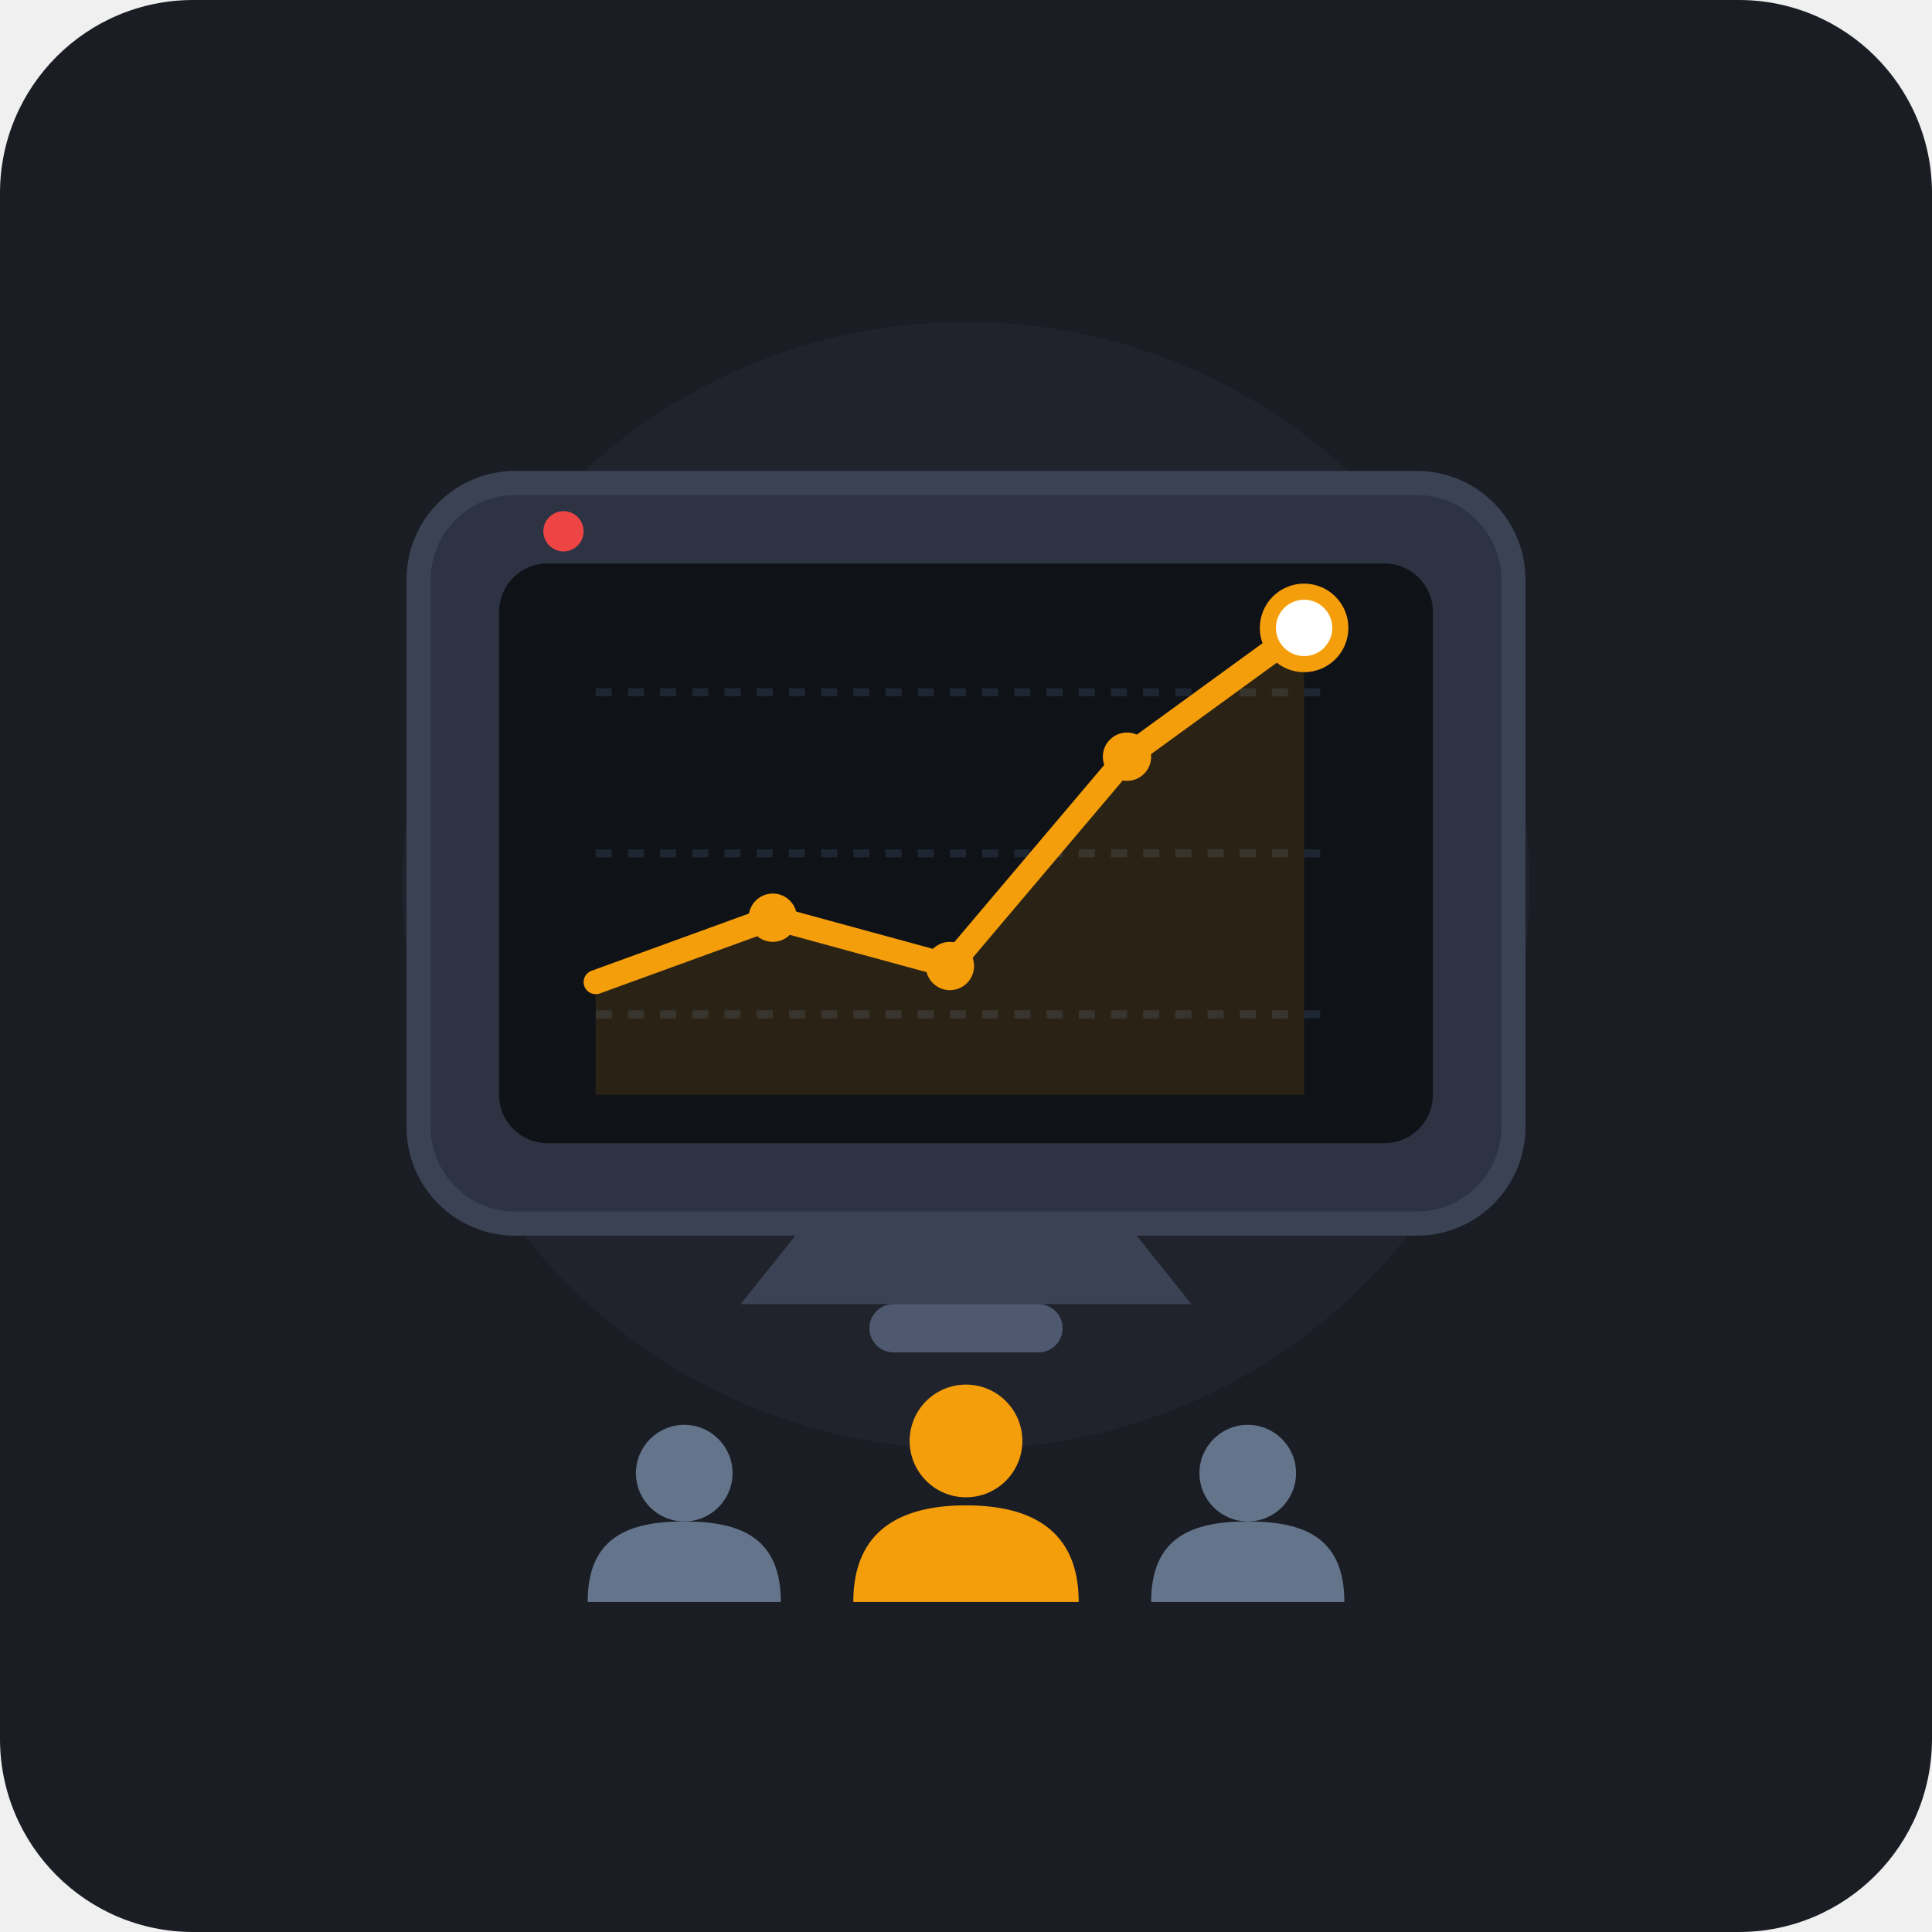
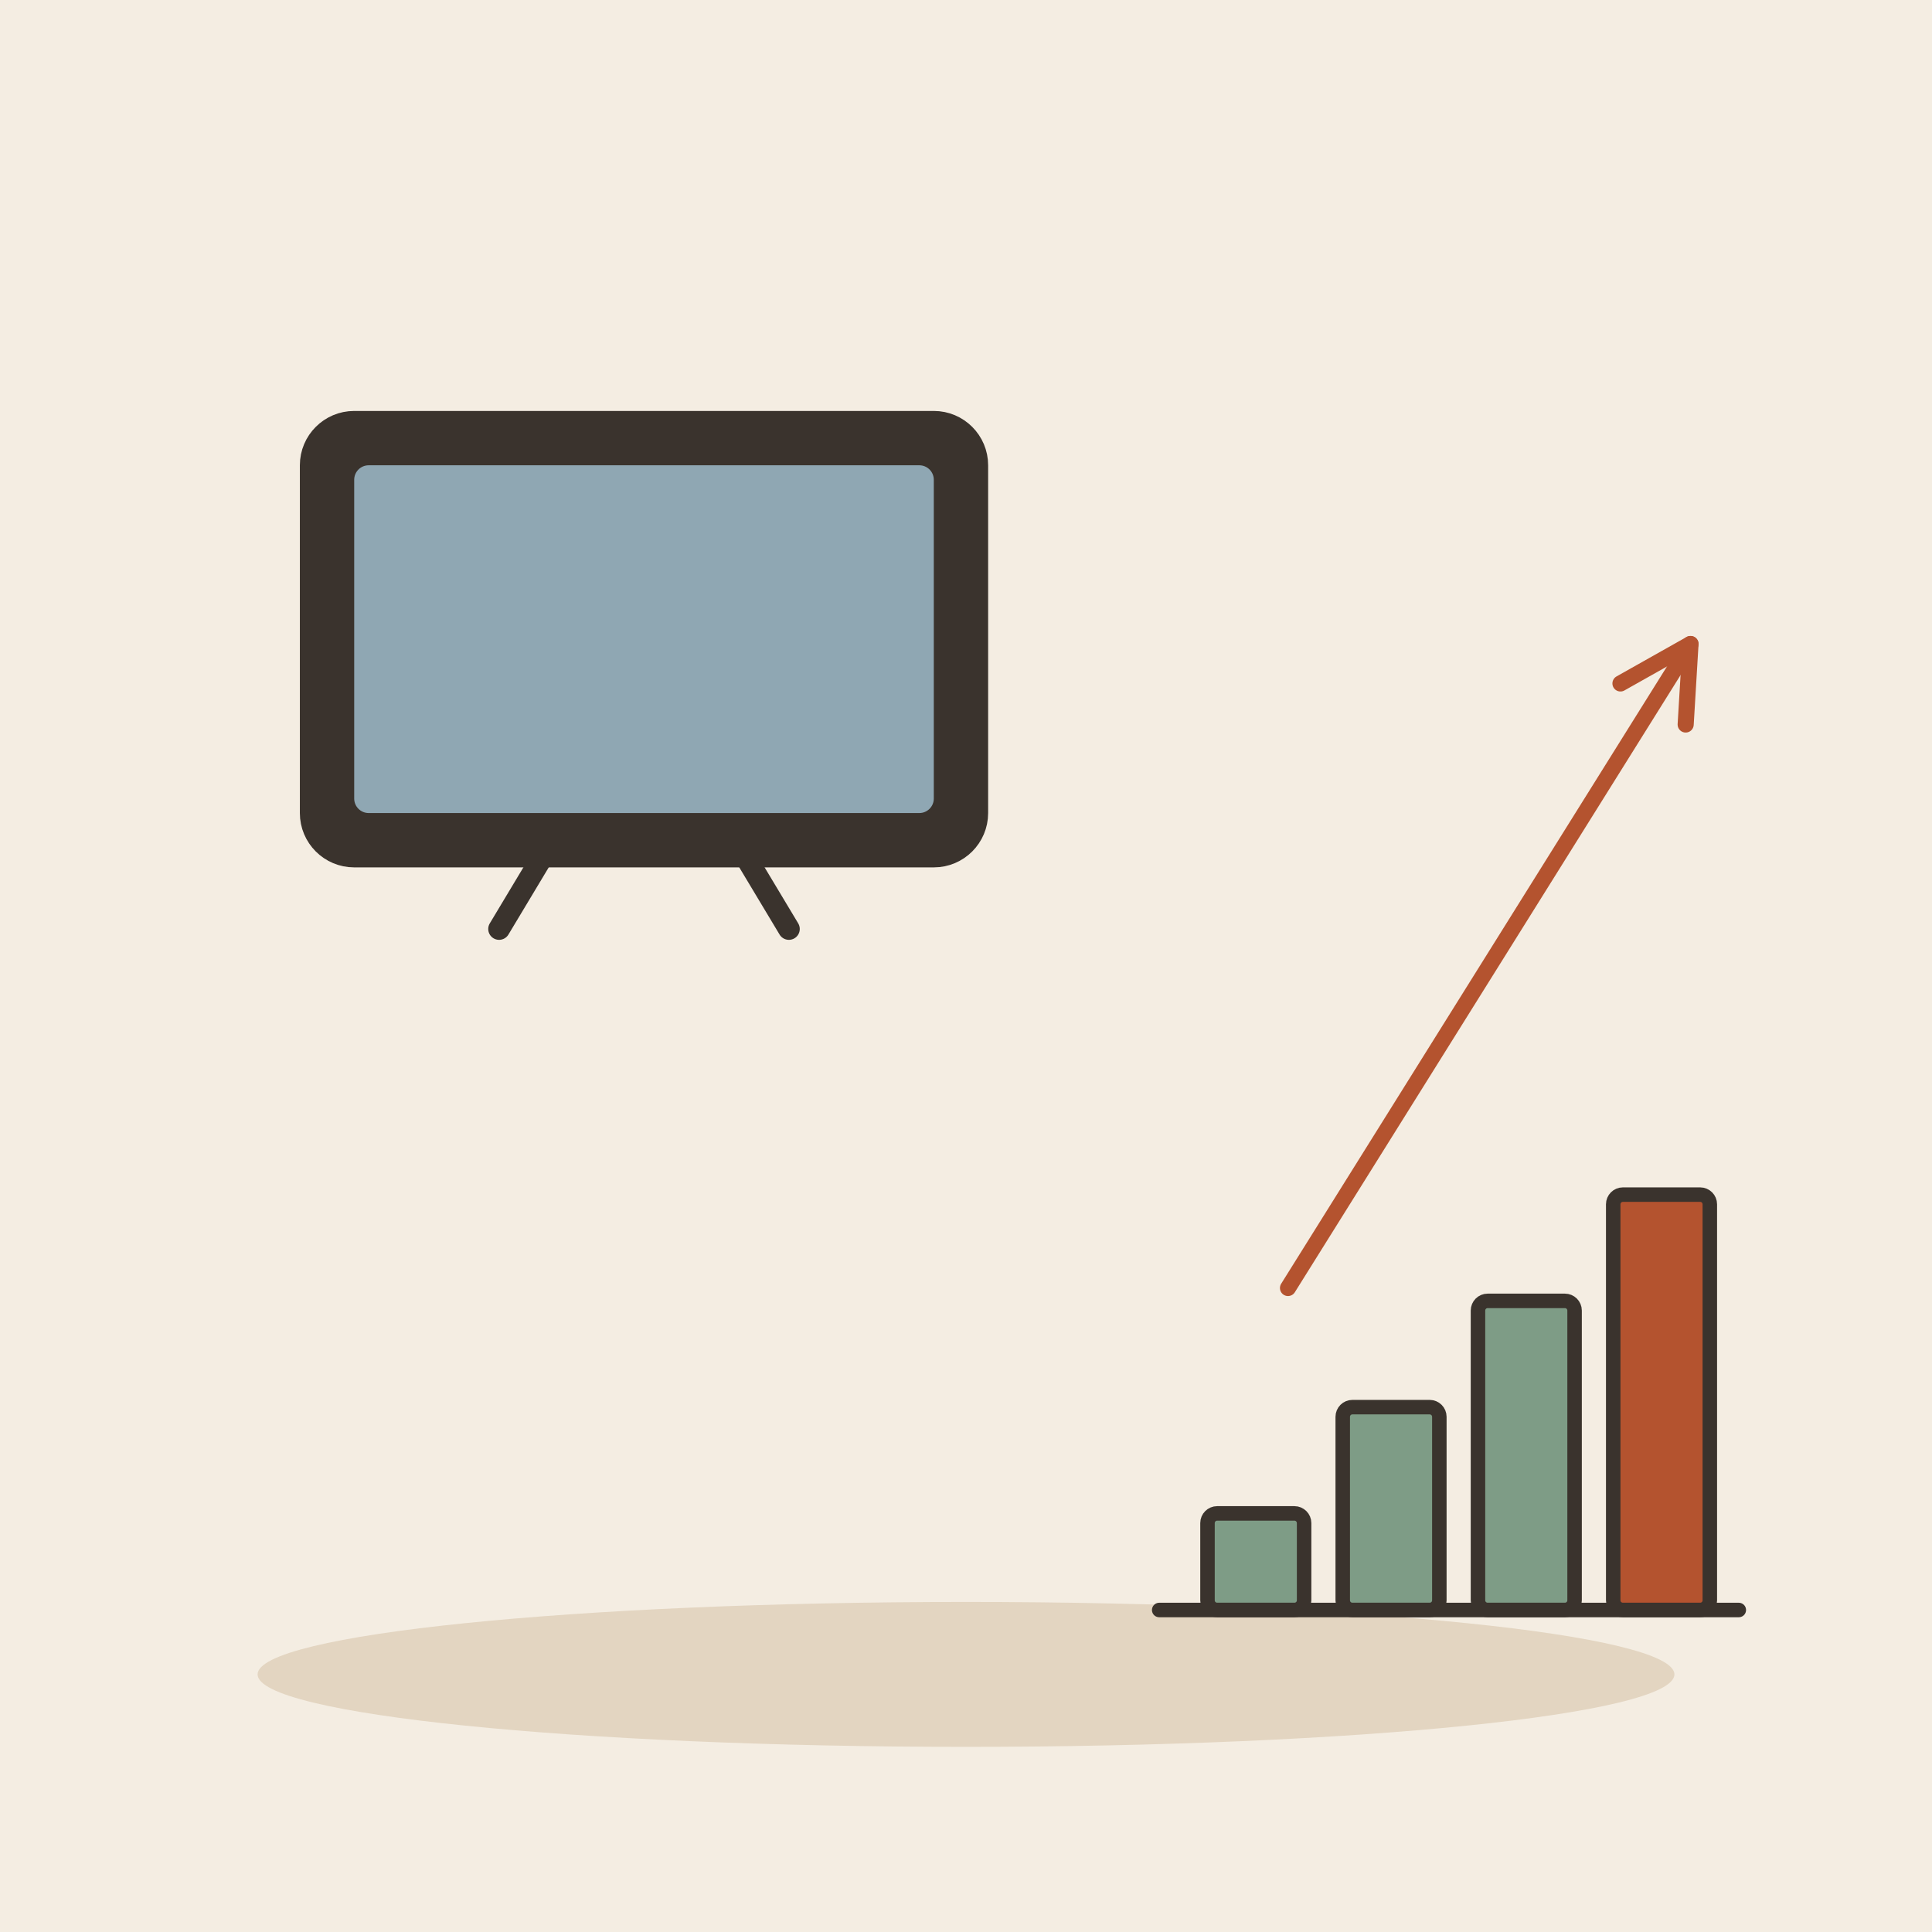
- <svg xmlns="http://www.w3.org/2000/svg" width="240" height="240" viewBox="0 0 240 240">
-   <rect width="240" height="240" rx="24" fill="#1A1D24" />
-   <circle cx="120" cy="110" r="70" fill="#252A34" opacity="0.5" />
-   <rect x="52" y="60" width="136" height="92" rx="12" fill="#2D3342" stroke="#3A4254" stroke-width="3" />
-   <rect x="62" y="70" width="116" height="72" rx="6" fill="#0F1217" />
-   <path d="M100 152H140L148 162H92L100 152Z" fill="#3A4254" />
-   <rect x="108" y="162" width="24" height="6" rx="3" fill="#4E5970" />
-   <line x1="74" y1="126" x2="166" y2="126" stroke="#1F2633" stroke-width="1" stroke-dasharray="2 2" />
-   <line x1="74" y1="106" x2="166" y2="106" stroke="#1F2633" stroke-width="1" stroke-dasharray="2 2" />
-   <line x1="74" y1="86" x2="166" y2="86" stroke="#1F2633" stroke-width="1" stroke-dasharray="2 2" />
-   <path d="M74 122 L96 114 L118 120 L140 94 L162 78" fill="none" stroke="#F59E0B" stroke-width="3" stroke-linecap="round" stroke-linejoin="round" />
-   <path d="M74 122 L96 114 L118 120 L140 94 L162 78 V136 H74 Z" fill="#F59E0B" opacity="0.12" />
-   <circle cx="96" cy="114" r="3" fill="#F59E0B" />
-   <circle cx="118" cy="120" r="3" fill="#F59E0B" />
-   <circle cx="140" cy="94" r="3" fill="#F59E0B" />
-   <circle cx="162" cy="78" r="4.5" fill="#FFFFFF" stroke="#F59E0B" stroke-width="2" />
-   <g transform="translate(0, 5)">
-     <circle cx="85" cy="178" r="6" fill="#64748B" />
-     <path d="M73 194 C73 186 78 184 85 184 C92 184 97 186 97 194 Z" fill="#64748B" />
-     <circle cx="120" cy="174" r="7" fill="#F59E0B" />
-     <path d="M106 194 C106 185 112 182 120 182 C128 182 134 185 134 194 Z" fill="#F59E0B" />
-     <circle cx="155" cy="178" r="6" fill="#64748B" />
-     <path d="M143 194 C143 186 148 184 155 184 C162 184 167 186 167 194 Z" fill="#64748B" />
+ <svg xmlns="http://www.w3.org/2000/svg" viewBox="0 0 240 240" data-style="editorial">
+   <rect width="240" height="240" fill="#F4EDE2" />
+   <ellipse cx="120" cy="208" rx="88" ry="9" fill="#E3D5C1" />
+   <g transform="translate(80 110) scale(0.9 0.9)">
+     <rect x="-46" y="-64" width="92" height="60" rx="6" fill="#3A332D" stroke="#3A332D" stroke-width="3" stroke-linecap="round" stroke-linejoin="round" />
+     <rect x="-40" y="-58" width="80" height="48" rx="2" fill="#8FA7B3" />
+     <path d="M-14 -4L-20 6" stroke="#3A332D" stroke-width="3" stroke-linecap="round" fill="none" />
+     <path d="M14 -4L20 6" stroke="#3A332D" stroke-width="3" stroke-linecap="round" fill="none" />
  </g>
-   <circle cx="70" cy="66" r="2.5" fill="#EF4444" />
+   <g transform="translate(180 200) scale(0.6 0.6)">
+     <rect x="-50" y="-20" width="20" height="20" rx="2" fill="#7E9C86" stroke="#3A332D" stroke-width="3" stroke-linecap="round" stroke-linejoin="round" />
+     <rect x="-22" y="-42" width="20" height="42" rx="2" fill="#7E9C86" stroke="#3A332D" stroke-width="3" stroke-linecap="round" stroke-linejoin="round" />
+     <rect x="6" y="-64" width="20" height="64" rx="2" fill="#7E9C86" stroke="#3A332D" stroke-width="3" stroke-linecap="round" stroke-linejoin="round" />
+     <rect x="34" y="-86" width="20" height="86" rx="2" fill="#B4532F" stroke="#3A332D" stroke-width="3" stroke-linecap="round" stroke-linejoin="round" />
+     <path d="M-60 0L60 0" stroke="#3A332D" stroke-width="3" stroke-linecap="round" fill="none" />
+   </g>
+   <path d="M160 160L210 80" stroke="#B4532F" stroke-width="2" stroke-linecap="round" fill="none" />
+   <path d="M209.4 90.0L210 80L201.3 84.9" fill="none" stroke="#B4532F" stroke-width="2" stroke-linecap="round" stroke-linejoin="round" />
</svg>
